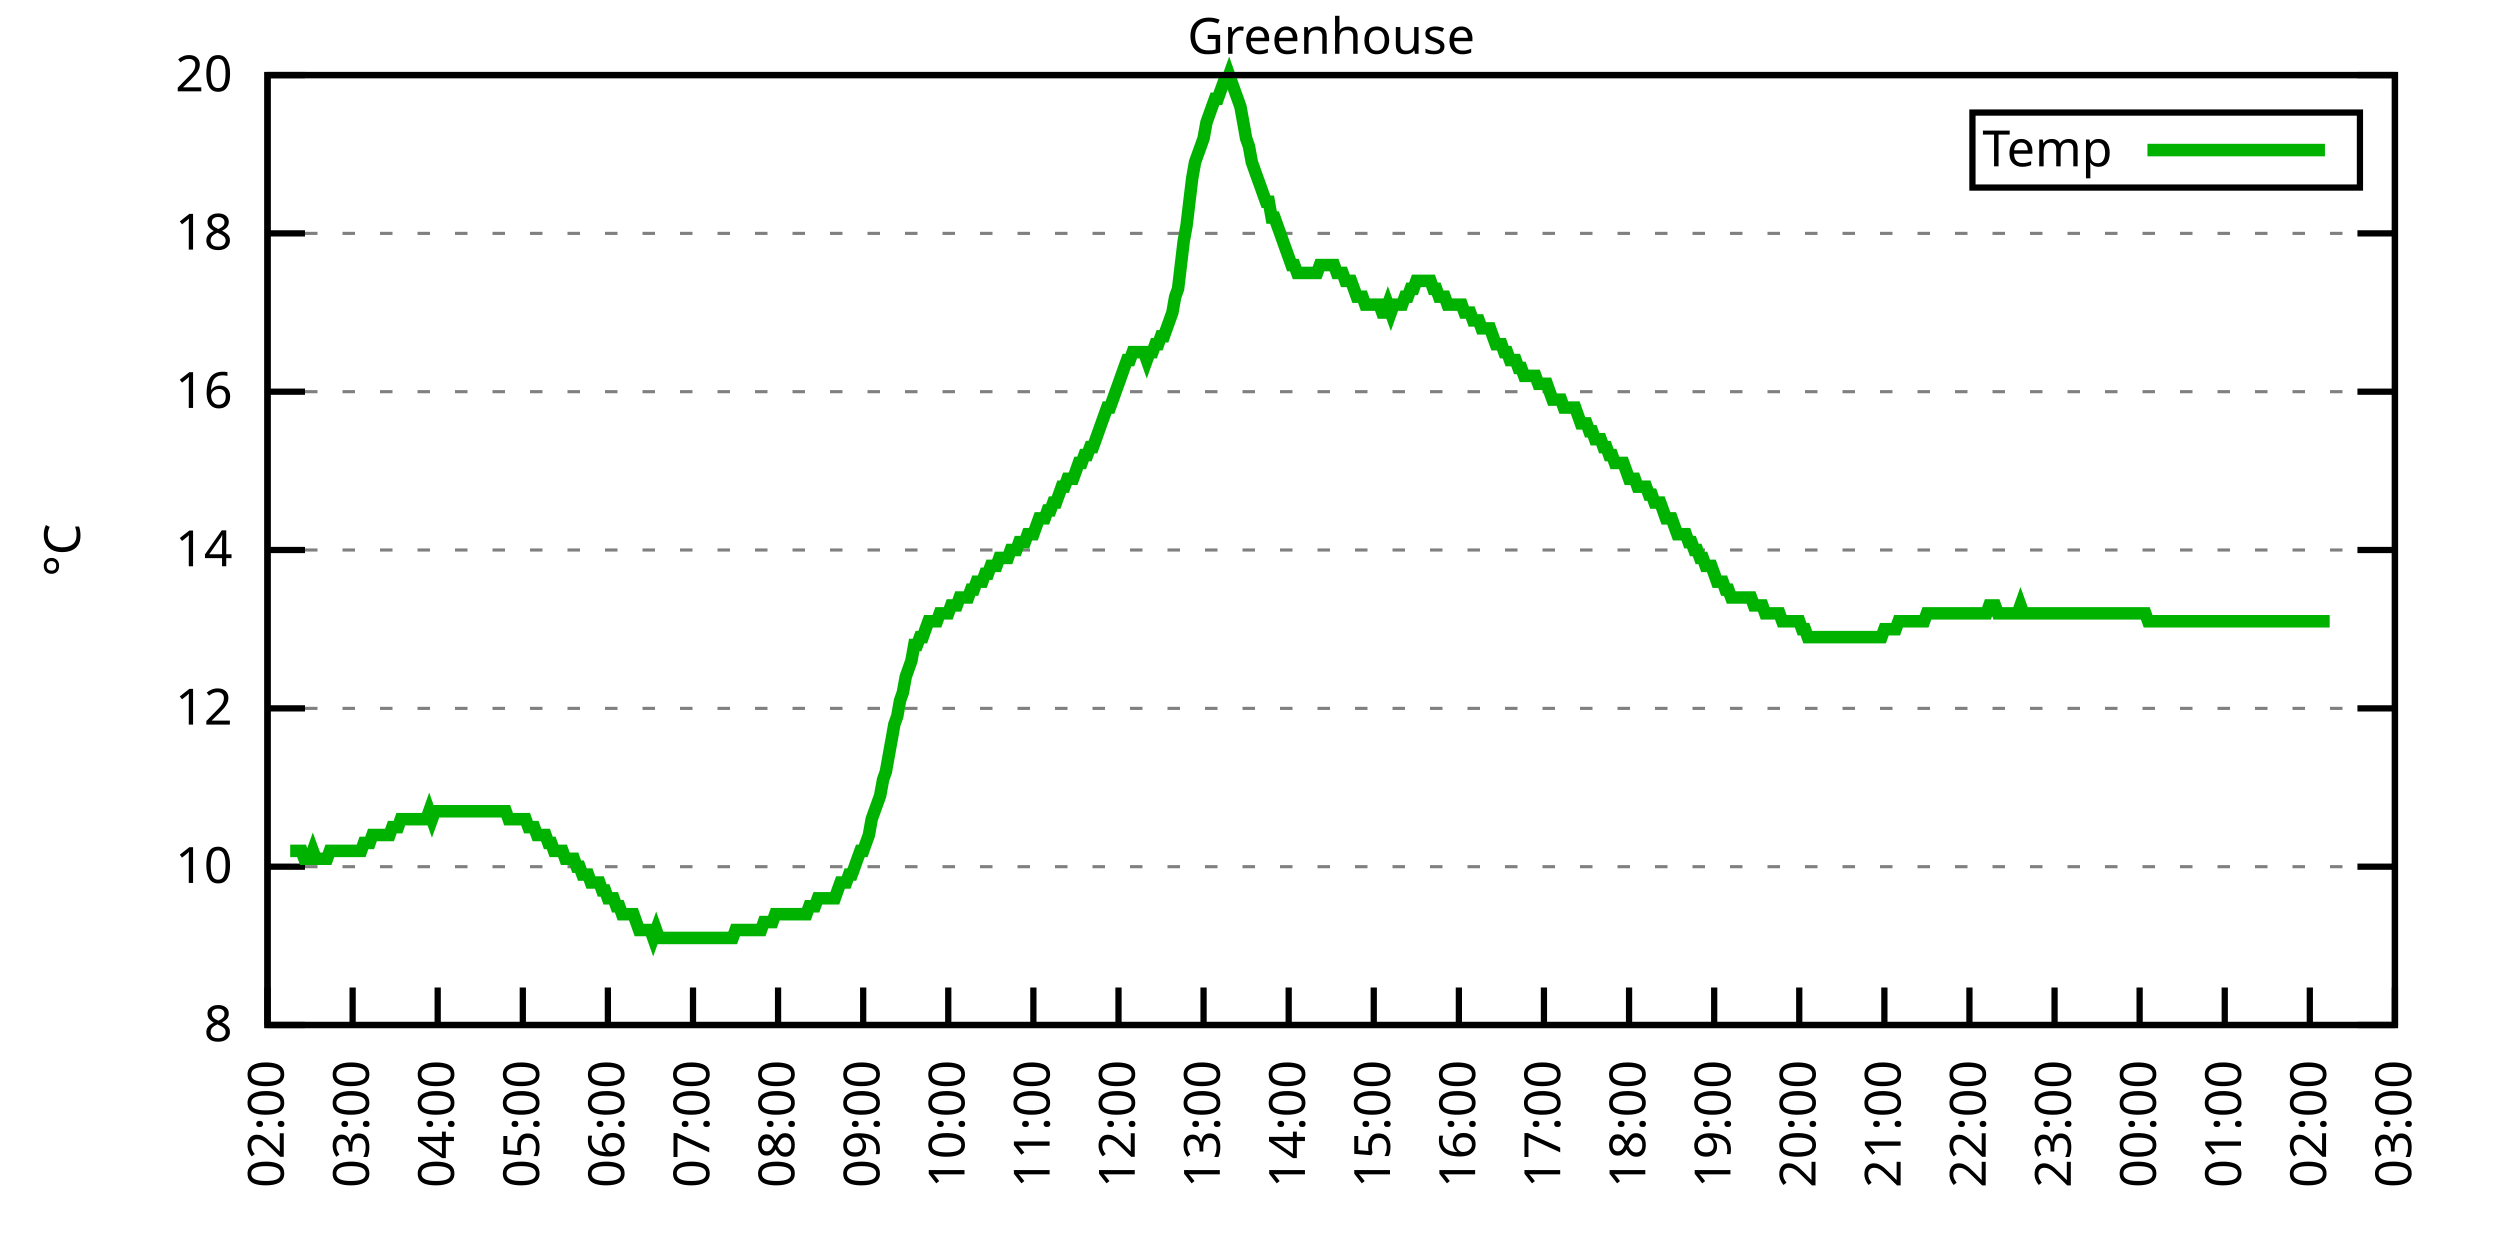
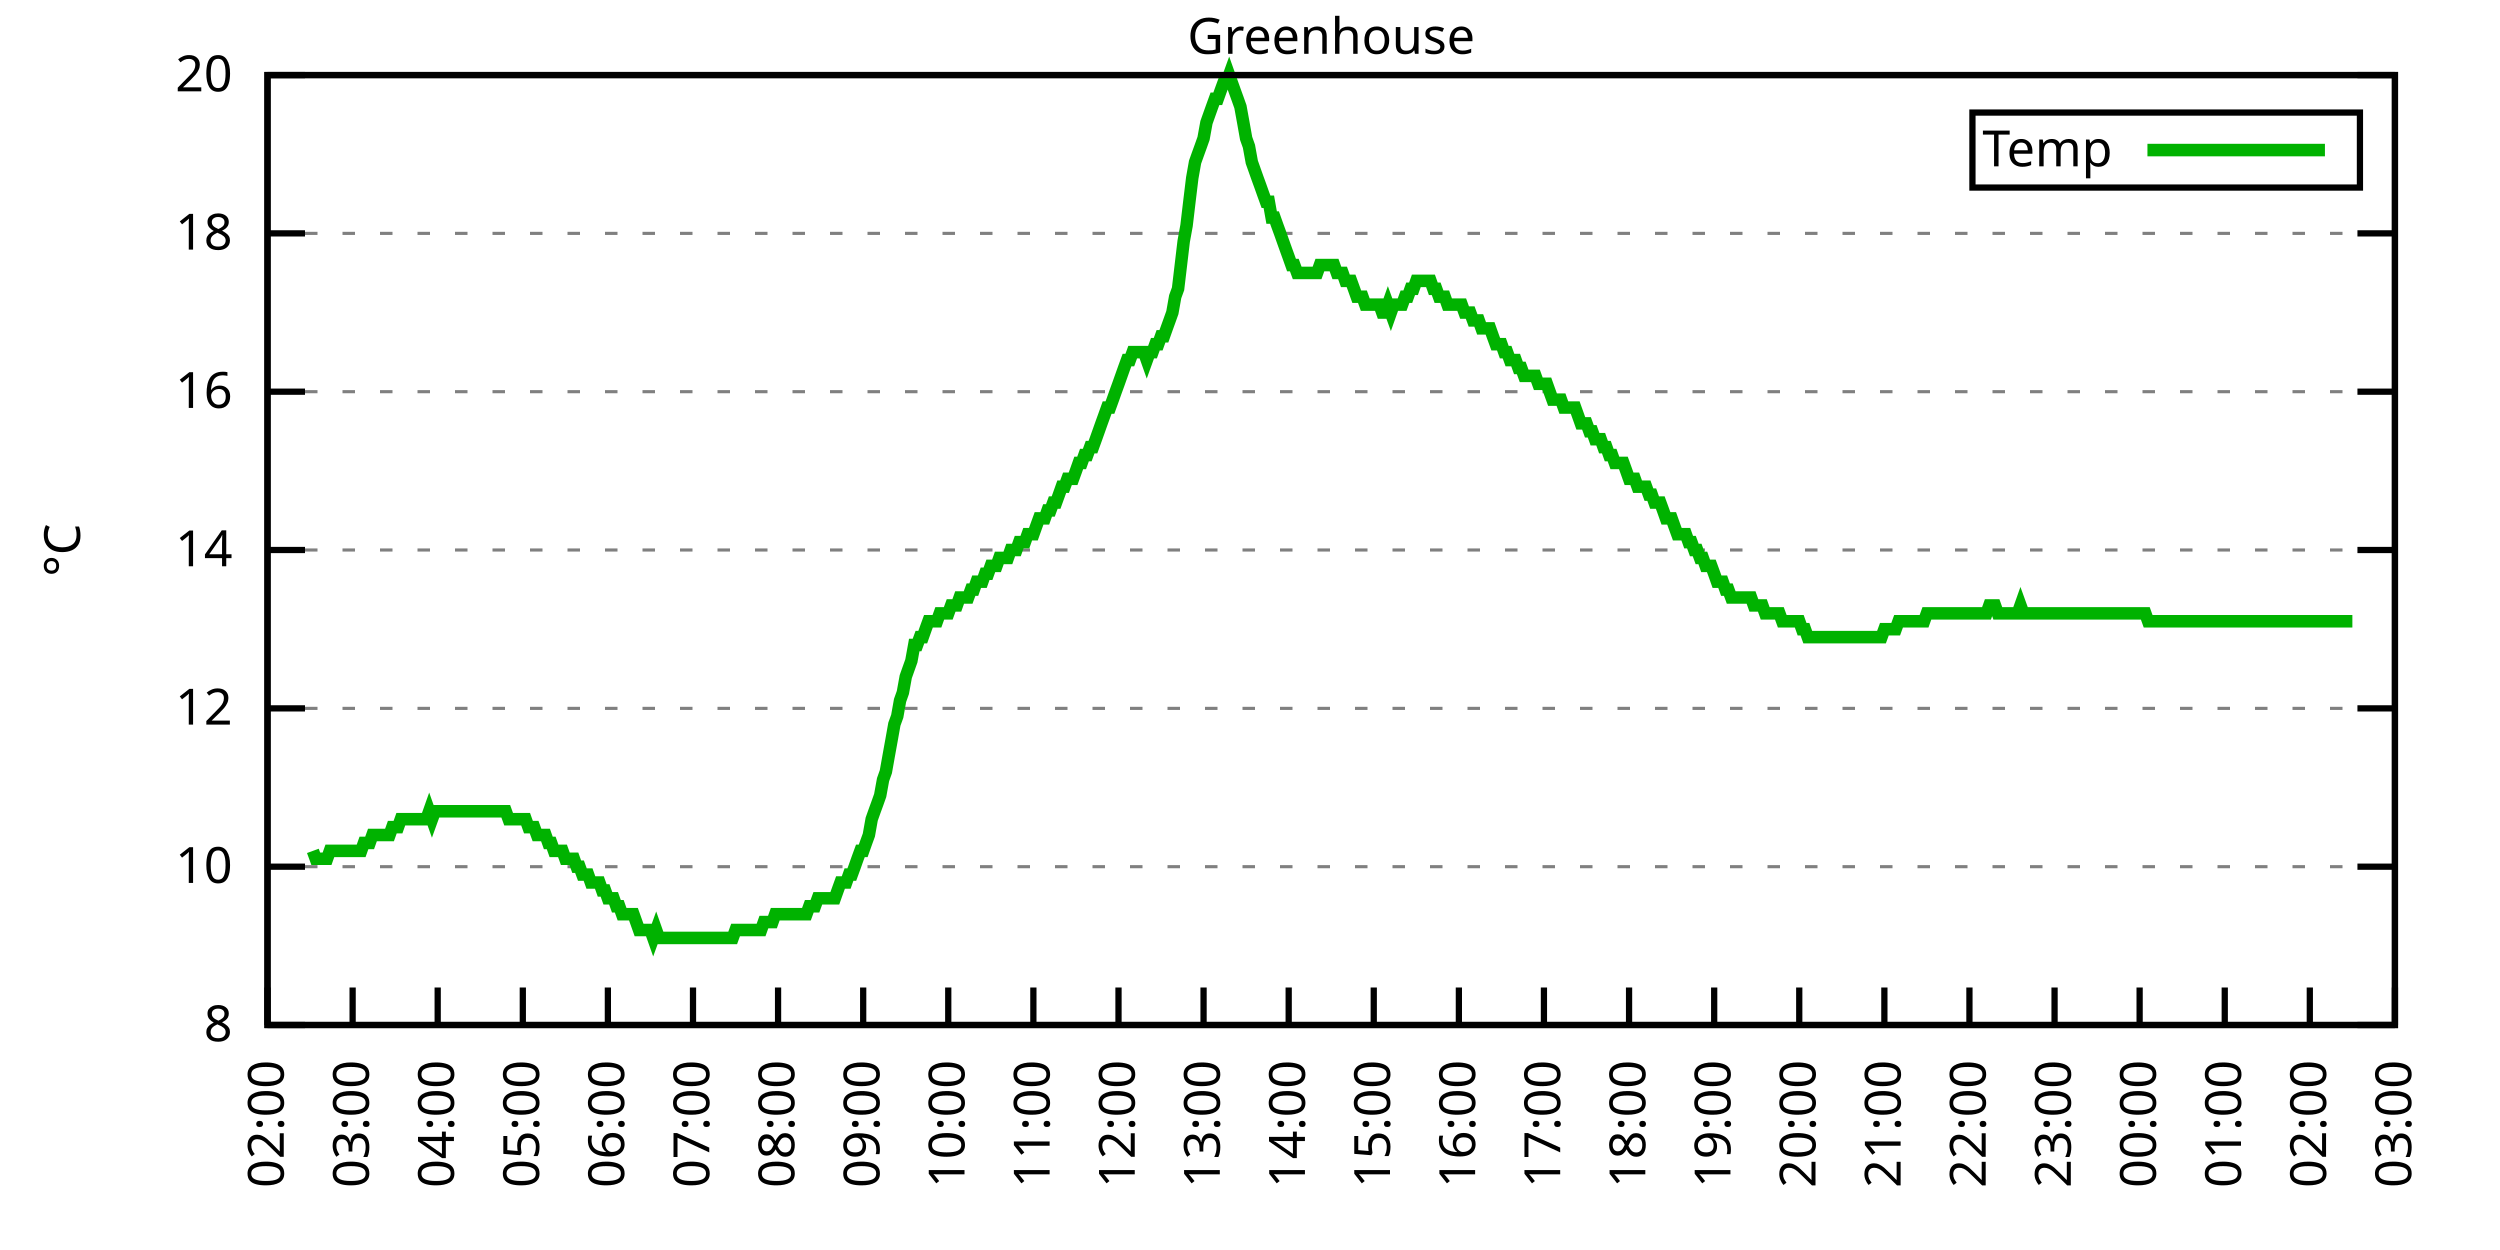
<svg xmlns="http://www.w3.org/2000/svg" xmlns:xlink="http://www.w3.org/1999/xlink" width="400" height="200" viewBox="0 0 400 200">
  <g id="gnuplot_canvas">
    <rect x="0" y="0" width="400" height="200" fill="none" />
    <defs>
      <circle id="gpDot" r="0.5" stroke-width="0.5" stroke="currentColor" />
      <path id="gpPt0" stroke-width="0.333" stroke="currentColor" d="M-1,0 h2 M0,-1 v2" />
      <path id="gpPt1" stroke-width="0.333" stroke="currentColor" d="M-1,-1 L1,1 M1,-1 L-1,1" />
      <path id="gpPt2" stroke-width="0.333" stroke="currentColor" d="M-1,0 L1,0 M0,-1 L0,1 M-1,-1 L1,1 M-1,1 L1,-1" />
      <rect id="gpPt3" stroke-width="0.333" stroke="currentColor" x="-1" y="-1" width="2" height="2" />
      <rect id="gpPt4" stroke-width="0.333" stroke="currentColor" fill="currentColor" x="-1" y="-1" width="2" height="2" />
      <circle id="gpPt5" stroke-width="0.333" stroke="currentColor" cx="0" cy="0" r="1" />
      <use xlink:href="#gpPt5" id="gpPt6" fill="currentColor" stroke="none" />
      <path id="gpPt7" stroke-width="0.333" stroke="currentColor" d="M0,-1.33 L-1.33,0.67 L1.33,0.67 z" />
      <use xlink:href="#gpPt7" id="gpPt8" fill="currentColor" stroke="none" />
      <use xlink:href="#gpPt7" id="gpPt9" stroke="currentColor" transform="rotate(180)" />
      <use xlink:href="#gpPt9" id="gpPt10" fill="currentColor" stroke="none" />
      <use xlink:href="#gpPt3" id="gpPt11" stroke="currentColor" transform="rotate(45)" />
      <use xlink:href="#gpPt11" id="gpPt12" fill="currentColor" stroke="none" />
      <path id="gpPt13" stroke-width="0.333" stroke="currentColor" d="M0,1.330 L1.265,0.411 L0.782,-1.067 L-0.782,-1.076 L-1.265,0.411 z" />
      <use xlink:href="#gpPt13" id="gpPt14" fill="currentColor" stroke="none" />
      <filter id="textbox" filterUnits="objectBoundingBox" x="0" y="0" height="1" width="1">
        <feFlood flood-color="white" flood-opacity="1" result="bgnd" />
        <feComposite in="SourceGraphic" in2="bgnd" operator="atop" />
      </filter>
      <filter id="greybox" filterUnits="objectBoundingBox" x="0" y="0" height="1" width="1">
        <feFlood flood-color="lightgrey" flood-opacity="1" result="grey" />
        <feComposite in="SourceGraphic" in2="grey" operator="atop" />
      </filter>
    </defs>
    <g fill="none" color="white" stroke="currentColor" stroke-width="1.00" stroke-linecap="butt" stroke-linejoin="miter">
</g>
    <g fill="none" color="black" stroke="currentColor" stroke-width="1.00" stroke-linecap="butt" stroke-linejoin="miter">
      <g stroke="none" shape-rendering="crispEdges">
        <polygon fill="rgb(255, 255, 255)" points="42.80,164.00 383.18,164.00 383.18,12.02 42.80,12.02 " />
      </g>
    </g>
    <g fill="none" color="black" stroke="currentColor" stroke-width="1.00" stroke-linecap="butt" stroke-linejoin="miter">
</g>
    <g fill="none" color="black" stroke="black" stroke-width="0.50" stroke-linecap="butt" stroke-linejoin="miter">
</g>
    <g fill="none" color="gray" stroke="currentColor" stroke-width="0.50" stroke-linecap="butt" stroke-linejoin="miter">
      <path stroke="gray" stroke-dasharray="2,4" class="gridline" d="M42.80,164.00 L383.19,164.00  " />
    </g>
    <g fill="none" color="gray" stroke="gray" stroke-width="1.00" stroke-linecap="butt" stroke-linejoin="miter">
</g>
    <g fill="none" color="black" stroke="currentColor" stroke-width="1.00" stroke-linecap="butt" stroke-linejoin="miter">
      <path stroke="black" d="M42.80,164.00 L48.80,164.00 M383.19,164.00 L377.19,164.00  " />
      <g transform="translate(37.20,166.60)" stroke="none" fill="black" font-family="Sans" font-size="8.00" text-anchor="end">
        <text>
          <tspan font-family="Sans"> 8</tspan>
        </text>
      </g>
    </g>
    <g fill="none" color="black" stroke="currentColor" stroke-width="1.00" stroke-linecap="butt" stroke-linejoin="miter">
</g>
    <g fill="none" color="black" stroke="black" stroke-width="0.50" stroke-linecap="butt" stroke-linejoin="miter">
</g>
    <g fill="none" color="gray" stroke="currentColor" stroke-width="0.50" stroke-linecap="butt" stroke-linejoin="miter">
      <path stroke="gray" stroke-dasharray="2,4" class="gridline" d="M42.80,138.67 L383.19,138.67  " />
    </g>
    <g fill="none" color="gray" stroke="gray" stroke-width="1.00" stroke-linecap="butt" stroke-linejoin="miter">
</g>
    <g fill="none" color="black" stroke="currentColor" stroke-width="1.00" stroke-linecap="butt" stroke-linejoin="miter">
      <path stroke="black" d="M42.80,138.67 L48.80,138.67 M383.19,138.67 L377.19,138.67  " />
      <g transform="translate(37.20,141.27)" stroke="none" fill="black" font-family="Sans" font-size="8.00" text-anchor="end">
        <text>
          <tspan font-family="Sans"> 10</tspan>
        </text>
      </g>
    </g>
    <g fill="none" color="black" stroke="currentColor" stroke-width="1.00" stroke-linecap="butt" stroke-linejoin="miter">
</g>
    <g fill="none" color="black" stroke="black" stroke-width="0.50" stroke-linecap="butt" stroke-linejoin="miter">
</g>
    <g fill="none" color="gray" stroke="currentColor" stroke-width="0.50" stroke-linecap="butt" stroke-linejoin="miter">
      <path stroke="gray" stroke-dasharray="2,4" class="gridline" d="M42.80,113.34 L383.19,113.34  " />
    </g>
    <g fill="none" color="gray" stroke="gray" stroke-width="1.00" stroke-linecap="butt" stroke-linejoin="miter">
</g>
    <g fill="none" color="black" stroke="currentColor" stroke-width="1.00" stroke-linecap="butt" stroke-linejoin="miter">
      <path stroke="black" d="M42.80,113.34 L48.80,113.34 M383.19,113.34 L377.19,113.34  " />
      <g transform="translate(37.20,115.94)" stroke="none" fill="black" font-family="Sans" font-size="8.00" text-anchor="end">
        <text>
          <tspan font-family="Sans"> 12</tspan>
        </text>
      </g>
    </g>
    <g fill="none" color="black" stroke="currentColor" stroke-width="1.00" stroke-linecap="butt" stroke-linejoin="miter">
</g>
    <g fill="none" color="black" stroke="black" stroke-width="0.50" stroke-linecap="butt" stroke-linejoin="miter">
</g>
    <g fill="none" color="gray" stroke="currentColor" stroke-width="0.50" stroke-linecap="butt" stroke-linejoin="miter">
      <path stroke="gray" stroke-dasharray="2,4" class="gridline" d="M42.80,88.00 L383.19,88.00  " />
    </g>
    <g fill="none" color="gray" stroke="gray" stroke-width="1.00" stroke-linecap="butt" stroke-linejoin="miter">
</g>
    <g fill="none" color="black" stroke="currentColor" stroke-width="1.00" stroke-linecap="butt" stroke-linejoin="miter">
      <path stroke="black" d="M42.80,88.00 L48.80,88.00 M383.19,88.00 L377.19,88.00  " />
      <g transform="translate(37.20,90.60)" stroke="none" fill="black" font-family="Sans" font-size="8.00" text-anchor="end">
        <text>
          <tspan font-family="Sans"> 14</tspan>
        </text>
      </g>
    </g>
    <g fill="none" color="black" stroke="currentColor" stroke-width="1.00" stroke-linecap="butt" stroke-linejoin="miter">
</g>
    <g fill="none" color="black" stroke="black" stroke-width="0.50" stroke-linecap="butt" stroke-linejoin="miter">
</g>
    <g fill="none" color="gray" stroke="currentColor" stroke-width="0.50" stroke-linecap="butt" stroke-linejoin="miter">
      <path stroke="gray" stroke-dasharray="2,4" class="gridline" d="M42.80,62.67 L383.19,62.67  " />
    </g>
    <g fill="none" color="gray" stroke="gray" stroke-width="1.00" stroke-linecap="butt" stroke-linejoin="miter">
</g>
    <g fill="none" color="black" stroke="currentColor" stroke-width="1.00" stroke-linecap="butt" stroke-linejoin="miter">
      <path stroke="black" d="M42.80,62.67 L48.80,62.67 M383.19,62.67 L377.19,62.67  " />
      <g transform="translate(37.20,65.27)" stroke="none" fill="black" font-family="Sans" font-size="8.00" text-anchor="end">
        <text>
          <tspan font-family="Sans"> 16</tspan>
        </text>
      </g>
    </g>
    <g fill="none" color="black" stroke="currentColor" stroke-width="1.00" stroke-linecap="butt" stroke-linejoin="miter">
</g>
    <g fill="none" color="black" stroke="black" stroke-width="0.50" stroke-linecap="butt" stroke-linejoin="miter">
</g>
    <g fill="none" color="gray" stroke="currentColor" stroke-width="0.50" stroke-linecap="butt" stroke-linejoin="miter">
      <path stroke="gray" stroke-dasharray="2,4" class="gridline" d="M42.80,37.34 L383.19,37.34  " />
    </g>
    <g fill="none" color="gray" stroke="gray" stroke-width="1.00" stroke-linecap="butt" stroke-linejoin="miter">
</g>
    <g fill="none" color="black" stroke="currentColor" stroke-width="1.00" stroke-linecap="butt" stroke-linejoin="miter">
      <path stroke="black" d="M42.80,37.34 L48.80,37.34 M383.19,37.34 L377.19,37.34  " />
      <g transform="translate(37.20,39.94)" stroke="none" fill="black" font-family="Sans" font-size="8.00" text-anchor="end">
        <text>
          <tspan font-family="Sans"> 18</tspan>
        </text>
      </g>
    </g>
    <g fill="none" color="black" stroke="currentColor" stroke-width="1.00" stroke-linecap="butt" stroke-linejoin="miter">
</g>
    <g fill="none" color="black" stroke="black" stroke-width="0.50" stroke-linecap="butt" stroke-linejoin="miter">
</g>
    <g fill="none" color="gray" stroke="currentColor" stroke-width="0.50" stroke-linecap="butt" stroke-linejoin="miter">
      <path stroke="gray" stroke-dasharray="2,4" class="gridline" d="M42.80,12.01 L383.19,12.01  " />
    </g>
    <g fill="none" color="gray" stroke="gray" stroke-width="1.00" stroke-linecap="butt" stroke-linejoin="miter">
</g>
    <g fill="none" color="black" stroke="currentColor" stroke-width="1.00" stroke-linecap="butt" stroke-linejoin="miter">
      <path stroke="black" d="M42.80,12.01 L48.80,12.01 M383.19,12.01 L377.19,12.01  " />
      <g transform="translate(37.20,14.61)" stroke="none" fill="black" font-family="Sans" font-size="8.00" text-anchor="end">
        <text>
          <tspan font-family="Sans"> 20</tspan>
        </text>
      </g>
    </g>
    <g fill="none" color="black" stroke="currentColor" stroke-width="1.00" stroke-linecap="butt" stroke-linejoin="miter">
      <path stroke="black" d="M42.80,164.00 L42.80,158.00  " />
      <g transform="translate(45.40,169.60) rotate(270.00)" stroke="none" fill="black" font-family="Sans" font-size="8.00" text-anchor="end">
        <text>
          <tspan font-family="Sans">02:00</tspan>
        </text>
      </g>
    </g>
    <g fill="none" color="black" stroke="currentColor" stroke-width="1.00" stroke-linecap="butt" stroke-linejoin="miter">
      <path stroke="black" d="M56.42,164.00 L56.42,158.00  " />
      <g transform="translate(59.02,169.60) rotate(270.00)" stroke="none" fill="black" font-family="Sans" font-size="8.00" text-anchor="end">
        <text>
          <tspan font-family="Sans">03:00</tspan>
        </text>
      </g>
    </g>
    <g fill="none" color="black" stroke="currentColor" stroke-width="1.00" stroke-linecap="butt" stroke-linejoin="miter">
      <path stroke="black" d="M70.03,164.00 L70.03,158.00  " />
      <g transform="translate(72.63,169.60) rotate(270.00)" stroke="none" fill="black" font-family="Sans" font-size="8.00" text-anchor="end">
        <text>
          <tspan font-family="Sans">04:00</tspan>
        </text>
      </g>
    </g>
    <g fill="none" color="black" stroke="currentColor" stroke-width="1.00" stroke-linecap="butt" stroke-linejoin="miter">
      <path stroke="black" d="M83.65,164.00 L83.65,158.00  " />
      <g transform="translate(86.25,169.60) rotate(270.00)" stroke="none" fill="black" font-family="Sans" font-size="8.00" text-anchor="end">
        <text>
          <tspan font-family="Sans">05:00</tspan>
        </text>
      </g>
    </g>
    <g fill="none" color="black" stroke="currentColor" stroke-width="1.00" stroke-linecap="butt" stroke-linejoin="miter">
      <path stroke="black" d="M97.26,164.00 L97.26,158.00  " />
      <g transform="translate(99.86,169.60) rotate(270.00)" stroke="none" fill="black" font-family="Sans" font-size="8.00" text-anchor="end">
        <text>
          <tspan font-family="Sans">06:00</tspan>
        </text>
      </g>
    </g>
    <g fill="none" color="black" stroke="currentColor" stroke-width="1.00" stroke-linecap="butt" stroke-linejoin="miter">
      <path stroke="black" d="M110.88,164.00 L110.88,158.00  " />
      <g transform="translate(113.48,169.60) rotate(270.00)" stroke="none" fill="black" font-family="Sans" font-size="8.00" text-anchor="end">
        <text>
          <tspan font-family="Sans">07:00</tspan>
        </text>
      </g>
    </g>
    <g fill="none" color="black" stroke="currentColor" stroke-width="1.00" stroke-linecap="butt" stroke-linejoin="miter">
      <path stroke="black" d="M124.49,164.00 L124.49,158.00  " />
      <g transform="translate(127.09,169.60) rotate(270.00)" stroke="none" fill="black" font-family="Sans" font-size="8.00" text-anchor="end">
        <text>
          <tspan font-family="Sans">08:00</tspan>
        </text>
      </g>
    </g>
    <g fill="none" color="black" stroke="currentColor" stroke-width="1.00" stroke-linecap="butt" stroke-linejoin="miter">
      <path stroke="black" d="M138.11,164.00 L138.11,158.00  " />
      <g transform="translate(140.71,169.60) rotate(270.00)" stroke="none" fill="black" font-family="Sans" font-size="8.00" text-anchor="end">
        <text>
          <tspan font-family="Sans">09:00</tspan>
        </text>
      </g>
    </g>
    <g fill="none" color="black" stroke="currentColor" stroke-width="1.00" stroke-linecap="butt" stroke-linejoin="miter">
      <path stroke="black" d="M151.72,164.00 L151.72,158.00  " />
      <g transform="translate(154.32,169.60) rotate(270.00)" stroke="none" fill="black" font-family="Sans" font-size="8.00" text-anchor="end">
        <text>
          <tspan font-family="Sans">10:00</tspan>
        </text>
      </g>
    </g>
    <g fill="none" color="black" stroke="currentColor" stroke-width="1.00" stroke-linecap="butt" stroke-linejoin="miter">
      <path stroke="black" d="M165.34,164.00 L165.34,158.00  " />
      <g transform="translate(167.94,169.60) rotate(270.00)" stroke="none" fill="black" font-family="Sans" font-size="8.00" text-anchor="end">
        <text>
          <tspan font-family="Sans">11:00</tspan>
        </text>
      </g>
    </g>
    <g fill="none" color="black" stroke="currentColor" stroke-width="1.00" stroke-linecap="butt" stroke-linejoin="miter">
      <path stroke="black" d="M178.96,164.00 L178.96,158.00  " />
      <g transform="translate(181.56,169.60) rotate(270.00)" stroke="none" fill="black" font-family="Sans" font-size="8.00" text-anchor="end">
        <text>
          <tspan font-family="Sans">12:00</tspan>
        </text>
      </g>
    </g>
    <g fill="none" color="black" stroke="currentColor" stroke-width="1.00" stroke-linecap="butt" stroke-linejoin="miter">
      <path stroke="black" d="M192.57,164.00 L192.57,158.00  " />
      <g transform="translate(195.17,169.60) rotate(270.00)" stroke="none" fill="black" font-family="Sans" font-size="8.00" text-anchor="end">
        <text>
          <tspan font-family="Sans">13:00</tspan>
        </text>
      </g>
    </g>
    <g fill="none" color="black" stroke="currentColor" stroke-width="1.00" stroke-linecap="butt" stroke-linejoin="miter">
      <path stroke="black" d="M206.19,164.00 L206.19,158.00  " />
      <g transform="translate(208.79,169.60) rotate(270.00)" stroke="none" fill="black" font-family="Sans" font-size="8.00" text-anchor="end">
        <text>
          <tspan font-family="Sans">14:00</tspan>
        </text>
      </g>
    </g>
    <g fill="none" color="black" stroke="currentColor" stroke-width="1.00" stroke-linecap="butt" stroke-linejoin="miter">
      <path stroke="black" d="M219.80,164.00 L219.80,158.00  " />
      <g transform="translate(222.40,169.60) rotate(270.00)" stroke="none" fill="black" font-family="Sans" font-size="8.00" text-anchor="end">
        <text>
          <tspan font-family="Sans">15:00</tspan>
        </text>
      </g>
    </g>
    <g fill="none" color="black" stroke="currentColor" stroke-width="1.00" stroke-linecap="butt" stroke-linejoin="miter">
      <path stroke="black" d="M233.42,164.00 L233.42,158.00  " />
      <g transform="translate(236.02,169.60) rotate(270.00)" stroke="none" fill="black" font-family="Sans" font-size="8.00" text-anchor="end">
        <text>
          <tspan font-family="Sans">16:00</tspan>
        </text>
      </g>
    </g>
    <g fill="none" color="black" stroke="currentColor" stroke-width="1.00" stroke-linecap="butt" stroke-linejoin="miter">
      <path stroke="black" d="M247.03,164.00 L247.03,158.00  " />
      <g transform="translate(249.63,169.60) rotate(270.00)" stroke="none" fill="black" font-family="Sans" font-size="8.00" text-anchor="end">
        <text>
          <tspan font-family="Sans">17:00</tspan>
        </text>
      </g>
    </g>
    <g fill="none" color="black" stroke="currentColor" stroke-width="1.00" stroke-linecap="butt" stroke-linejoin="miter">
      <path stroke="black" d="M260.65,164.00 L260.65,158.00  " />
      <g transform="translate(263.25,169.60) rotate(270.00)" stroke="none" fill="black" font-family="Sans" font-size="8.00" text-anchor="end">
        <text>
          <tspan font-family="Sans">18:00</tspan>
        </text>
      </g>
    </g>
    <g fill="none" color="black" stroke="currentColor" stroke-width="1.00" stroke-linecap="butt" stroke-linejoin="miter">
      <path stroke="black" d="M274.27,164.00 L274.27,158.00  " />
      <g transform="translate(276.87,169.60) rotate(270.00)" stroke="none" fill="black" font-family="Sans" font-size="8.00" text-anchor="end">
        <text>
          <tspan font-family="Sans">19:00</tspan>
        </text>
      </g>
    </g>
    <g fill="none" color="black" stroke="currentColor" stroke-width="1.00" stroke-linecap="butt" stroke-linejoin="miter">
      <path stroke="black" d="M287.88,164.00 L287.88,158.00  " />
      <g transform="translate(290.48,169.60) rotate(270.00)" stroke="none" fill="black" font-family="Sans" font-size="8.00" text-anchor="end">
        <text>
          <tspan font-family="Sans">20:00</tspan>
        </text>
      </g>
    </g>
    <g fill="none" color="black" stroke="currentColor" stroke-width="1.00" stroke-linecap="butt" stroke-linejoin="miter">
      <path stroke="black" d="M301.50,164.00 L301.50,158.00  " />
      <g transform="translate(304.10,169.60) rotate(270.00)" stroke="none" fill="black" font-family="Sans" font-size="8.00" text-anchor="end">
        <text>
          <tspan font-family="Sans">21:00</tspan>
        </text>
      </g>
    </g>
    <g fill="none" color="black" stroke="currentColor" stroke-width="1.00" stroke-linecap="butt" stroke-linejoin="miter">
      <path stroke="black" d="M315.11,164.00 L315.11,158.00  " />
      <g transform="translate(317.71,169.60) rotate(270.00)" stroke="none" fill="black" font-family="Sans" font-size="8.00" text-anchor="end">
        <text>
          <tspan font-family="Sans">22:00</tspan>
        </text>
      </g>
    </g>
    <g fill="none" color="black" stroke="currentColor" stroke-width="1.00" stroke-linecap="butt" stroke-linejoin="miter">
      <path stroke="black" d="M328.73,164.00 L328.73,158.00  " />
      <g transform="translate(331.33,169.60) rotate(270.00)" stroke="none" fill="black" font-family="Sans" font-size="8.00" text-anchor="end">
        <text>
          <tspan font-family="Sans">23:00</tspan>
        </text>
      </g>
    </g>
    <g fill="none" color="black" stroke="currentColor" stroke-width="1.00" stroke-linecap="butt" stroke-linejoin="miter">
      <path stroke="black" d="M342.34,164.00 L342.34,158.00  " />
      <g transform="translate(344.94,169.60) rotate(270.00)" stroke="none" fill="black" font-family="Sans" font-size="8.00" text-anchor="end">
        <text>
          <tspan font-family="Sans">00:00</tspan>
        </text>
      </g>
    </g>
    <g fill="none" color="black" stroke="currentColor" stroke-width="1.00" stroke-linecap="butt" stroke-linejoin="miter">
      <path stroke="black" d="M355.96,164.00 L355.96,158.00  " />
      <g transform="translate(358.56,169.60) rotate(270.00)" stroke="none" fill="black" font-family="Sans" font-size="8.00" text-anchor="end">
        <text>
          <tspan font-family="Sans">01:00</tspan>
        </text>
      </g>
    </g>
    <g fill="none" color="black" stroke="currentColor" stroke-width="1.00" stroke-linecap="butt" stroke-linejoin="miter">
      <path stroke="black" d="M369.57,164.00 L369.57,158.00  " />
      <g transform="translate(372.17,169.60) rotate(270.00)" stroke="none" fill="black" font-family="Sans" font-size="8.00" text-anchor="end">
        <text>
          <tspan font-family="Sans">02:00</tspan>
        </text>
      </g>
    </g>
    <g fill="none" color="black" stroke="currentColor" stroke-width="1.00" stroke-linecap="butt" stroke-linejoin="miter">
      <path stroke="black" d="M383.19,164.00 L383.19,158.00  " />
      <g transform="translate(385.79,169.60) rotate(270.00)" stroke="none" fill="black" font-family="Sans" font-size="8.00" text-anchor="end">
        <text>
          <tspan font-family="Sans">03:00</tspan>
        </text>
      </g>
    </g>
    <g fill="none" color="black" stroke="currentColor" stroke-width="1.00" stroke-linecap="butt" stroke-linejoin="miter">
</g>
    <g fill="none" color="black" stroke="currentColor" stroke-width="1.00" stroke-linecap="butt" stroke-linejoin="miter">
      <path stroke="black" d="M42.80,12.01 L42.80,164.00 L383.19,164.00 L383.19,12.01 L42.80,12.01 Z  " />
    </g>
    <g fill="none" color="black" stroke="currentColor" stroke-width="1.00" stroke-linecap="butt" stroke-linejoin="miter">
</g>
    <g fill="none" color="black" stroke="currentColor" stroke-width="1.00" stroke-linecap="butt" stroke-linejoin="miter">
      <path stroke="black" d="M315.59,30.01 L315.59,18.01 L377.59,18.01 L377.59,30.01 L315.59,30.01 Z  " />
    </g>
    <g id="Greenhouse_plot_1">
      <g fill="none" color="white" stroke="black" stroke-width="2.00" stroke-linecap="butt" stroke-linejoin="miter">
</g>
      <g fill="none" color="black" stroke="currentColor" stroke-width="2.00" stroke-linecap="butt" stroke-linejoin="miter">
        <g transform="translate(337.99,26.61)" stroke="none" fill="black" font-family="Sans" font-size="8.00" text-anchor="end">
          <text>
            <tspan font-family="Sans">Temp</tspan>
          </text>
        </g>
      </g>
      <g fill="none" color="black" stroke="currentColor" stroke-width="2.00" stroke-linecap="butt" stroke-linejoin="miter">
-         <path stroke="rgb(  0, 178,   0)" d="M343.59,24.01 L371.99,24.01 M46.43,136.14 L46.88,136.14 L47.34,136.14 L47.79,136.14 L48.25,136.14 L48.70,137.40   L49.15,137.40 L49.61,137.40 L50.06,136.14 L50.52,137.40 L50.97,137.40 L51.42,137.40 L51.88,137.40 L52.33,137.40   L52.78,136.14 L53.24,136.14 L53.69,136.14 L54.15,136.14 L54.60,136.14 L55.05,136.14 L55.51,136.14 L55.96,136.14   L56.42,136.14 L56.87,136.14 L57.32,136.14 L57.78,136.14 L58.23,134.87 L58.68,134.87 L59.14,134.87 L59.59,133.60   L60.05,133.60 L60.50,133.60 L60.95,133.60 L61.41,133.60 L61.86,133.60 L62.32,133.60 L62.77,132.34 L63.22,132.34   L63.68,132.34 L64.13,131.07 L64.58,131.07 L65.04,131.07 L65.49,131.07 L65.95,131.07 L66.40,131.07 L66.85,131.07   L67.31,131.07 L67.76,131.07 L68.22,131.07 L68.67,129.80 L69.12,131.07 L69.58,129.80 L70.03,129.80 L70.49,129.80   L70.94,129.80 L71.39,129.80 L71.85,129.80 L72.30,129.80 L72.75,129.80 L73.21,129.80 L73.66,129.80 L74.12,129.80   L74.57,129.80 L75.02,129.80 L75.48,129.80 L75.93,129.80 L76.39,129.80 L76.84,129.80 L77.29,129.80 L77.75,129.80   L78.20,129.80 L78.65,129.80 L79.11,129.80 L79.56,129.80 L80.02,129.80 L80.47,129.80 L80.92,129.80 L81.38,131.07   L81.83,131.07 L82.29,131.07 L82.74,131.07 L83.19,131.07 L83.65,131.07 L84.10,131.07 L84.55,132.34 L85.01,132.34   L85.46,132.34 L85.92,133.60 L86.37,133.60 L86.82,133.60 L87.28,133.60 L87.73,134.87 L88.19,134.87 L88.64,136.14   L89.09,136.14 L89.55,136.14 L90.00,136.14 L90.45,137.40 L90.91,137.40 L91.36,137.40 L91.82,137.40 L92.27,138.67   L92.72,138.67 L93.18,139.93 L93.63,139.93 L94.09,139.93 L94.54,141.20 L94.99,141.20 L95.45,141.20 L95.90,141.20   L96.35,142.47 L96.81,142.47 L97.26,143.73 L97.72,143.73 L98.17,143.73 L98.62,145.00 L99.08,145.00 L99.53,146.27   L99.99,146.27 L100.44,146.27 L100.89,146.27 L101.35,146.27 L101.80,147.53 L102.25,148.80 L102.71,148.80 L103.16,148.80   L103.62,148.80 L104.07,148.80 L104.52,150.07 L104.98,148.80 L105.43,150.07 L105.89,150.07 L106.34,150.07 L106.79,150.07   L107.25,150.07 L107.70,150.07 L108.15,150.07 L108.61,150.07 L109.06,150.07 L109.52,150.07 L109.97,150.07 L110.42,150.07   L110.88,150.07 L111.33,150.07 L111.79,150.07 L112.24,150.07 L112.69,150.07 L113.15,150.07 L113.60,150.07 L114.05,150.07   L114.51,150.07 L114.96,150.07 L115.42,150.07 L115.87,150.07 L116.32,150.07 L116.78,150.07 L117.23,150.07 L117.69,148.80   L118.14,148.80 L118.59,148.80 L119.05,148.80 L119.50,148.80 L119.96,148.80 L120.41,148.80 L120.86,148.80 L121.32,148.80   L121.77,148.80 L122.22,147.53 L122.68,147.53 L123.13,147.53 L123.59,147.53 L124.04,146.27 L124.49,146.27 L124.95,146.27   L125.40,146.27 L125.86,146.27 L126.31,146.27 L126.76,146.27 L127.22,146.27 L127.67,146.27 L128.12,146.27 L128.58,146.27   L129.03,146.27 L129.49,145.00 L129.94,145.00 L130.39,145.00 L130.85,143.73 L131.30,143.73 L131.76,143.73 L132.21,143.73   L132.66,143.73 L133.12,143.73 L133.57,143.73 L134.02,142.47 L134.48,141.20 L134.93,141.20 L135.39,141.20 L135.84,139.93   L136.29,139.93 L136.75,138.67 L137.20,137.40 L137.66,136.14 L138.11,136.14 L138.56,134.87 L139.02,133.60 L139.47,131.07   L139.92,129.80 L140.38,128.54 L140.83,127.27 L141.29,124.74 L141.74,123.47 L142.19,120.94 L142.65,118.40 L143.10,115.87   L143.56,114.60 L144.01,112.07 L144.46,110.80 L144.92,108.27 L145.37,107.00 L145.82,105.74 L146.28,103.20 L146.73,103.20   L147.19,101.94 L147.64,101.94 L148.09,100.67 L148.55,99.40 L149.00,99.40 L149.46,99.40 L149.91,99.40 L150.36,98.14   L150.82,98.14 L151.27,98.14 L151.72,98.14 L152.18,96.87 L152.63,96.87 L153.09,96.87 L153.54,95.60 L153.99,95.60   L154.45,95.60 L154.90,95.60 L155.36,94.34 L155.81,94.34 L156.26,93.07 L156.72,93.07 L157.17,93.07 L157.62,91.80   L158.08,91.80 L158.53,90.54 L158.99,90.54 L159.44,90.54 L159.89,89.27 L160.35,89.27 L160.80,89.27 L161.26,89.27   L161.71,88.00 L162.16,88.00 L162.62,88.00 L163.07,86.74 L163.52,86.74 L163.98,86.74 L164.43,85.47 L164.89,85.47   L165.34,85.47 L165.79,84.21 L166.25,82.94 L166.70,82.94 L167.16,82.94 L167.61,81.67 L168.06,81.67 L168.52,80.41   L168.97,80.41 L169.43,79.14 L169.88,77.87 L170.33,77.87 L170.79,76.61 L171.24,76.61 L171.69,76.61 L172.15,75.34   L172.60,74.07 L173.06,74.07 L173.51,72.81 L173.96,72.81 L174.42,71.54 L174.87,71.54 L175.33,70.27 L175.78,69.01   L176.23,67.74 L176.69,66.47 L177.14,65.21 L177.59,65.21 L178.05,63.94 L178.50,62.67 L178.96,61.41 L179.41,60.14   L179.86,58.87 L180.32,57.61 L180.77,57.61 L181.23,56.34 L181.68,56.34 L182.13,56.34 L182.59,56.34 L183.04,56.34   L183.49,57.61 L183.95,56.34 L184.40,56.34 L184.86,55.07 L185.31,55.07 L185.76,53.81 L186.22,53.81 L186.67,52.54   L187.13,51.27 L187.58,50.01 L188.03,47.47 L188.49,46.21 L188.94,42.41 L189.39,38.61 L189.85,36.08 L190.30,32.28   L190.76,28.48 L191.21,25.94 L191.66,24.68 L192.12,23.41 L192.57,22.14 L193.03,19.61 L193.48,18.34 L193.93,17.08   L194.39,15.81 L194.84,15.81 L195.29,14.54 L195.75,13.28 L196.20,13.28 L196.66,12.01 L197.11,13.28 L197.56,14.54   L198.02,15.81 L198.47,17.08 L198.93,19.61 L199.38,22.14 L199.83,23.41 L200.29,25.94 L200.74,27.21 L201.19,28.48   L201.65,29.74 L202.10,31.01 L202.56,32.28 L203.01,32.28 L203.46,34.81 L203.92,34.81 L204.37,36.08 L204.83,37.34   L205.28,38.61 L205.73,39.87 L206.19,41.14 L206.64,42.41 L207.09,42.41 L207.55,43.67 L208.00,43.67 L208.46,43.67   L208.91,43.67 L209.36,43.67 L209.82,43.67 L210.27,43.67 L210.73,43.67 L211.18,42.41 L211.63,42.41 L212.09,42.41   L212.54,42.41 L213.00,42.41 L213.45,42.41 L213.90,43.67 L214.36,43.67 L214.81,43.67 L215.26,44.94 L215.72,44.94   L216.17,44.94 L216.63,46.21 L217.08,47.47 L217.53,47.47 L217.99,47.47 L218.44,48.74 L218.90,48.74 L219.35,48.74   L219.80,48.74 L220.26,48.74 L220.71,48.74 L221.16,50.01 L221.62,50.01 L222.07,48.74 L222.53,50.01 L222.98,48.74   L223.43,48.74 L223.89,48.74 L224.34,48.74 L224.80,47.47 L225.25,47.47 L225.70,46.21 L226.16,46.21 L226.61,44.94   L227.06,44.94 L227.52,44.94 L227.97,44.94 L228.43,44.94 L228.88,44.94 L229.33,46.21 L229.79,46.21 L230.24,47.47   L230.70,47.47 L231.15,47.47 L231.60,48.74 L232.06,48.74 L232.51,48.74 L232.96,48.74 L233.42,48.74 L233.87,48.74   L234.33,50.01 L234.78,50.01 L235.23,50.01 L235.69,51.27 L236.14,51.27 L236.60,51.27 L237.05,52.54 L237.50,52.54   L237.96,52.54 L238.41,52.54 L238.86,53.81 L239.32,55.07 L239.77,55.07 L240.23,55.07 L240.68,56.34 L241.13,56.34   L241.59,57.61 L242.04,57.61 L242.50,57.61 L242.95,58.87 L243.40,58.87 L243.86,60.14 L244.31,60.14 L244.76,60.14   L245.22,60.14 L245.67,60.14 L246.13,61.41 L246.58,61.41 L247.03,61.41 L247.49,61.41 L247.94,62.67 L248.40,63.94   L248.85,63.94 L249.30,63.94 L249.76,63.94 L250.21,65.21 L250.66,65.21 L251.12,65.21 L251.57,65.21 L252.03,65.21   L252.48,66.47 L252.93,67.74 L253.39,67.74 L253.84,67.74 L254.30,69.01 L254.75,69.01 L255.20,70.27 L255.66,70.27   L256.11,70.27 L256.56,71.54 L257.02,71.54 L257.47,72.81 L257.93,72.81 L258.38,74.07 L258.83,74.07 L259.29,74.07   L259.74,74.07 L260.20,75.34 L260.65,76.61 L261.10,76.61 L261.56,76.61 L262.01,77.87 L262.47,77.87 L262.92,77.87   L263.37,77.87 L263.83,79.14 L264.28,79.14 L264.73,80.41 L265.19,80.41 L265.64,80.41 L266.10,81.67 L266.55,82.94   L267.00,82.94 L267.46,82.94 L267.91,84.21 L268.37,85.47 L268.82,85.47 L269.27,85.47 L269.73,85.47 L270.18,86.74   L270.63,86.74 L271.09,88.00 L271.54,88.00 L272.00,89.27 L272.45,89.27 L272.90,90.54 L273.36,90.54 L273.81,90.54   L274.27,91.80 L274.72,93.07 L275.17,93.07 L275.63,93.07 L276.08,94.34 L276.53,94.34 L276.99,95.60 L277.44,95.60   L277.90,95.60 L278.35,95.60 L278.80,95.60 L279.26,95.60 L279.71,95.60 L280.17,95.60 L280.62,96.87 L281.07,96.87   L281.53,96.87 L281.98,96.87 L282.43,98.14 L282.89,98.14 L283.34,98.14 L283.80,98.14 L284.25,98.14 L284.70,98.14   L285.16,99.40 L285.61,99.40 L286.07,99.40 L286.52,99.40 L286.97,99.40 L287.43,99.40 L287.88,99.40 L288.33,100.67   L288.79,100.67 L289.24,101.94 L289.70,101.94 L290.15,101.94 L290.60,101.94 L291.06,101.94 L291.51,101.94 L291.97,101.94   L292.42,101.94 L292.87,101.94 L293.33,101.94 L293.78,101.94 L294.23,101.94 L294.69,101.94 L295.14,101.94 L295.60,101.94   L296.05,101.94 L296.50,101.94 L296.96,101.94 L297.41,101.94 L297.87,101.94 L298.32,101.94 L298.77,101.94 L299.23,101.94   L299.68,101.94 L300.13,101.94 L300.59,101.94 L301.04,101.94 L301.50,100.67 L301.95,100.67 L302.40,100.67 L302.86,100.67   L303.31,100.67 L303.77,99.40 L304.22,99.40 L304.67,99.40 L305.13,99.40 L305.58,99.40 L306.03,99.40 L306.49,99.40   L306.94,99.40 L307.40,99.40 L307.85,99.40 L308.30,98.14 L308.76,98.14 L309.21,98.14 L309.67,98.14 L310.12,98.14   L310.57,98.14 L311.03,98.14 L311.48,98.14 L311.94,98.14 L312.39,98.14 L312.84,98.14 L313.30,98.14 L313.75,98.14   L314.20,98.14 L314.66,98.14 L315.11,98.14 L315.57,98.14 L316.02,98.14 L316.47,98.14 L316.93,98.14 L317.38,98.14   L317.84,98.14 L318.29,96.87 L318.74,96.87 L319.20,96.87 L319.65,98.14 L320.10,98.14 L320.56,98.14 L321.01,98.14   L321.47,98.14 L321.92,98.14 L322.37,98.14 L322.83,98.14 L323.28,96.87 L323.74,98.14 L324.19,98.14 L324.64,98.14   L325.10,98.14 L325.55,98.14 L326.00,98.14 L326.46,98.14 L326.91,98.14 L327.37,98.14 L327.82,98.14 L328.27,98.14   L328.73,98.14 L329.18,98.14 L329.64,98.14 L330.09,98.14 L330.54,98.14 L331.00,98.14 L331.45,98.14 L331.90,98.14   L332.36,98.14 L332.81,98.14 L333.27,98.14 L333.72,98.14 L334.17,98.14 L334.63,98.14 L335.08,98.14 L335.54,98.14   L335.99,98.14 L336.44,98.14 L336.90,98.14 L337.35,98.14 L337.80,98.14 L338.26,98.14 L338.71,98.14 L339.17,98.14   L339.62,98.14 L340.07,98.14 L340.53,98.14 L340.98,98.14 L341.44,98.14 L341.89,98.14 L342.34,98.14 L342.80,98.14   L343.25,98.14 L343.70,99.40 L344.16,99.40 L344.61,99.40 L345.07,99.40 L345.52,99.40 L345.97,99.40 L346.43,99.40   L346.88,99.40 L347.34,99.40 L347.79,99.40 L348.24,99.40 L348.70,99.40 L349.15,99.40 L349.60,99.40 L350.06,99.40   L350.51,99.40 L350.97,99.40 L351.42,99.40 L351.87,99.40 L352.33,99.40 L352.78,99.40 L353.24,99.40 L353.69,99.40   L354.14,99.40 L354.60,99.40 L355.05,99.40 L355.50,99.40 L355.96,99.40 L356.41,99.40 L356.87,99.40 L357.32,99.40   L357.77,99.40 L358.23,99.40 L358.68,99.40 L359.14,99.40 L359.59,99.40 L360.04,99.40 L360.50,99.40 L360.95,99.40   L361.41,99.40 L361.86,99.40 L362.31,99.40 L362.77,99.40 L363.22,99.40 L363.67,99.40 L364.13,99.40 L364.58,99.40   L365.04,99.40 L365.49,99.40 L365.94,99.40 L366.40,99.40 L366.85,99.40 L367.31,99.40 L367.76,99.40 L368.21,99.40   L368.67,99.40 L369.12,99.40 L369.57,99.40 L370.03,99.40 L370.48,99.40 L370.94,99.40 L371.39,99.40 L371.84,99.40   L372.30,99.40 L372.75,99.40  " />
+         <path stroke="rgb(  0, 178,   0)" d="M343.59,24.01 L371.99,24.01 M50.06,136.14 L50.52,137.40 L50.97,137.40 L51.42,137.40 L51.88,137.40 L52.33,137.40   L52.78,136.14 L53.24,136.14 L53.69,136.14 L54.15,136.14 L54.60,136.14 L55.05,136.14 L55.51,136.14 L55.96,136.14   L56.42,136.14 L56.87,136.14 L57.32,136.14 L57.78,136.14 L58.23,134.87 L58.68,134.87 L59.14,134.87 L59.59,133.60   L60.05,133.60 L60.50,133.60 L60.95,133.60 L61.41,133.60 L61.86,133.60 L62.32,133.60 L62.77,132.34 L63.22,132.34   L63.68,132.34 L64.13,131.07 L64.58,131.07 L65.04,131.07 L65.49,131.07 L65.95,131.07 L66.40,131.07 L66.85,131.07   L67.31,131.07 L67.76,131.07 L68.22,131.07 L68.67,129.80 L69.12,131.07 L69.58,129.80 L70.03,129.80 L70.49,129.80   L70.94,129.80 L71.39,129.80 L71.85,129.80 L72.30,129.80 L72.75,129.80 L73.21,129.80 L73.66,129.80 L74.12,129.80   L74.57,129.80 L75.02,129.80 L75.48,129.80 L75.93,129.80 L76.39,129.80 L76.84,129.80 L77.29,129.80 L77.75,129.80   L78.20,129.80 L78.65,129.80 L79.11,129.80 L79.56,129.80 L80.02,129.80 L80.47,129.80 L80.92,129.80 L81.38,131.07   L81.83,131.07 L82.29,131.07 L82.74,131.07 L83.19,131.07 L83.65,131.07 L84.10,131.07 L84.55,132.34 L85.01,132.34   L85.46,132.34 L85.92,133.60 L86.37,133.60 L86.82,133.60 L87.28,133.60 L87.73,134.87 L88.19,134.87 L88.64,136.14   L89.09,136.14 L89.55,136.14 L90.00,136.14 L90.45,137.40 L90.91,137.40 L91.36,137.40 L91.82,137.40 L92.27,138.67   L92.72,138.67 L93.18,139.93 L93.63,139.93 L94.09,139.93 L94.54,141.20 L94.99,141.20 L95.45,141.20 L95.90,141.20   L96.35,142.47 L96.81,142.47 L97.26,143.73 L97.72,143.73 L98.17,143.73 L98.62,145.00 L99.08,145.00 L99.53,146.27   L99.99,146.27 L100.44,146.27 L100.89,146.27 L101.35,146.27 L101.80,147.53 L102.25,148.80 L102.71,148.80 L103.16,148.80   L103.62,148.80 L104.07,148.80 L104.52,150.07 L104.98,148.80 L105.43,150.07 L105.89,150.07 L106.34,150.07 L106.79,150.07   L107.25,150.07 L107.70,150.07 L108.15,150.07 L108.61,150.07 L109.06,150.07 L109.52,150.07 L109.97,150.07 L110.42,150.07   L110.88,150.07 L111.33,150.07 L111.79,150.07 L112.24,150.07 L112.69,150.07 L113.15,150.07 L113.60,150.07 L114.05,150.07   L114.51,150.07 L114.96,150.07 L115.42,150.07 L115.87,150.07 L116.32,150.07 L116.78,150.07 L117.23,150.07 L117.69,148.80   L118.14,148.80 L118.59,148.80 L119.05,148.80 L119.50,148.80 L119.96,148.80 L120.41,148.80 L120.86,148.80 L121.32,148.80   L121.77,148.80 L122.22,147.53 L122.68,147.53 L123.13,147.53 L123.59,147.53 L124.04,146.27 L124.49,146.27 L124.95,146.27   L125.40,146.27 L125.86,146.27 L126.31,146.27 L126.76,146.27 L127.22,146.27 L127.67,146.27 L128.12,146.27 L128.58,146.27   L129.03,146.27 L129.49,145.00 L129.94,145.00 L130.39,145.00 L130.85,143.73 L131.30,143.73 L131.76,143.73 L132.21,143.73   L132.66,143.73 L133.12,143.73 L133.57,143.73 L134.02,142.47 L134.48,141.20 L134.93,141.20 L135.39,141.20 L135.84,139.93   L136.29,139.93 L136.75,138.67 L137.20,137.40 L137.66,136.14 L138.11,136.14 L138.56,134.87 L139.02,133.60 L139.47,131.07   L139.92,129.80 L140.38,128.54 L140.83,127.27 L141.29,124.74 L141.74,123.47 L142.19,120.94 L142.65,118.40 L143.10,115.87   L143.56,114.60 L144.01,112.07 L144.46,110.80 L144.92,108.27 L145.37,107.00 L145.82,105.74 L146.28,103.20 L146.73,103.20   L147.19,101.94 L147.64,101.94 L148.09,100.67 L148.55,99.40 L149.00,99.40 L149.46,99.40 L149.91,99.40 L150.36,98.14   L150.82,98.14 L151.27,98.14 L151.72,98.14 L152.18,96.87 L152.63,96.87 L153.09,96.87 L153.54,95.60 L153.99,95.60   L154.45,95.60 L154.90,95.60 L155.36,94.34 L155.81,94.34 L156.26,93.07 L156.72,93.07 L157.17,93.07 L157.62,91.80   L158.08,91.80 L158.53,90.54 L158.99,90.54 L159.44,90.54 L159.89,89.27 L160.35,89.27 L160.80,89.27 L161.26,89.27   L161.71,88.00 L162.16,88.00 L162.62,88.00 L163.07,86.74 L163.52,86.74 L163.98,86.74 L164.43,85.47 L164.89,85.47   L165.34,85.47 L165.79,84.21 L166.25,82.94 L166.70,82.94 L167.16,82.94 L167.61,81.67 L168.06,81.67 L168.52,80.41   L168.97,80.41 L169.43,79.14 L169.88,77.87 L170.33,77.87 L170.79,76.61 L171.24,76.61 L171.69,76.61 L172.15,75.34   L172.60,74.07 L173.06,74.07 L173.51,72.81 L173.96,72.81 L174.42,71.54 L174.87,71.54 L175.33,70.27 L175.78,69.01   L176.23,67.74 L176.69,66.47 L177.14,65.21 L177.59,65.21 L178.05,63.94 L178.50,62.67 L178.96,61.41 L179.41,60.14   L179.86,58.87 L180.32,57.61 L180.77,57.61 L181.23,56.34 L181.68,56.34 L182.13,56.34 L182.59,56.34 L183.04,56.34   L183.49,57.61 L183.95,56.34 L184.40,56.34 L184.86,55.07 L185.31,55.07 L185.76,53.81 L186.22,53.81 L186.67,52.54   L187.13,51.27 L187.58,50.01 L188.03,47.47 L188.49,46.21 L188.94,42.41 L189.39,38.61 L189.85,36.08 L190.30,32.28   L190.76,28.48 L191.21,25.94 L191.66,24.68 L192.12,23.41 L192.57,22.14 L193.03,19.61 L193.48,18.34 L193.93,17.08   L194.39,15.81 L194.84,15.81 L195.29,14.54 L195.75,13.28 L196.20,13.28 L196.66,12.01 L197.11,13.28 L197.56,14.54   L198.02,15.81 L198.47,17.08 L198.93,19.61 L199.38,22.14 L199.83,23.41 L200.29,25.94 L200.74,27.21 L201.19,28.48   L201.65,29.74 L202.10,31.01 L202.56,32.28 L203.01,32.28 L203.46,34.81 L203.92,34.81 L204.37,36.08 L204.83,37.34   L205.28,38.61 L205.73,39.87 L206.19,41.14 L206.64,42.41 L207.09,42.41 L207.55,43.67 L208.00,43.67 L208.46,43.67   L208.91,43.67 L209.36,43.67 L209.82,43.67 L210.27,43.67 L210.73,43.67 L211.18,42.41 L211.63,42.41 L212.09,42.41   L212.54,42.41 L213.00,42.41 L213.45,42.41 L213.90,43.67 L214.36,43.67 L214.81,43.67 L215.26,44.94 L215.72,44.94   L216.17,44.94 L216.63,46.21 L217.08,47.47 L217.53,47.47 L217.99,47.47 L218.44,48.74 L218.90,48.74 L219.35,48.74   L219.80,48.74 L220.26,48.74 L220.71,48.74 L221.16,50.01 L221.62,50.01 L222.07,48.74 L222.53,50.01 L222.98,48.74   L223.43,48.74 L223.89,48.74 L224.34,48.74 L224.80,47.47 L225.25,47.47 L225.70,46.21 L226.16,46.21 L226.61,44.94   L227.06,44.94 L227.52,44.94 L227.97,44.94 L228.43,44.94 L228.88,44.94 L229.33,46.21 L229.79,46.21 L230.24,47.47   L230.70,47.47 L231.15,47.47 L231.60,48.74 L232.06,48.74 L232.51,48.74 L232.96,48.74 L233.42,48.74 L233.87,48.74   L234.33,50.01 L234.78,50.01 L235.23,50.01 L235.69,51.27 L236.14,51.27 L236.60,51.27 L237.05,52.54 L237.50,52.54   L237.96,52.54 L238.41,52.54 L238.86,53.81 L239.32,55.07 L239.77,55.07 L240.23,55.07 L240.68,56.34 L241.13,56.34   L241.59,57.61 L242.04,57.61 L242.50,57.61 L242.95,58.87 L243.40,58.87 L243.86,60.14 L244.31,60.14 L244.76,60.14   L245.22,60.14 L245.67,60.14 L246.13,61.41 L246.58,61.41 L247.03,61.41 L247.49,61.41 L247.94,62.67 L248.40,63.94   L248.85,63.94 L249.30,63.94 L249.76,63.94 L250.21,65.21 L250.66,65.21 L251.12,65.21 L251.57,65.21 L252.03,65.21   L252.48,66.47 L252.93,67.74 L253.39,67.74 L253.84,67.74 L254.30,69.01 L254.75,69.01 L255.20,70.27 L255.66,70.27   L256.11,70.27 L256.56,71.54 L257.02,71.54 L257.47,72.81 L257.93,72.81 L258.38,74.07 L258.83,74.07 L259.29,74.07   L259.74,74.07 L260.20,75.34 L260.65,76.61 L261.10,76.61 L261.56,76.61 L262.01,77.87 L262.47,77.87 L262.92,77.87   L263.37,77.87 L263.83,79.14 L264.28,79.14 L264.73,80.41 L265.19,80.41 L265.64,80.41 L266.10,81.67 L266.55,82.94   L267.00,82.94 L267.46,82.94 L267.91,84.21 L268.37,85.47 L268.82,85.47 L269.27,85.47 L269.73,85.47 L270.18,86.74   L270.63,86.74 L271.09,88.00 L271.54,88.00 L272.00,89.27 L272.45,89.27 L272.90,90.54 L273.36,90.54 L273.81,90.54   L274.27,91.80 L274.72,93.07 L275.17,93.07 L275.63,93.07 L276.08,94.34 L276.53,94.34 L276.99,95.60 L277.44,95.60   L277.90,95.60 L278.35,95.60 L278.80,95.60 L279.26,95.60 L279.71,95.60 L280.17,95.60 L280.62,96.87 L281.07,96.87   L281.53,96.87 L281.98,96.87 L282.43,98.14 L282.89,98.14 L283.34,98.14 L283.80,98.14 L284.25,98.14 L284.70,98.14   L285.16,99.40 L285.61,99.40 L286.07,99.40 L286.52,99.40 L286.97,99.40 L287.43,99.40 L287.88,99.40 L288.33,100.67   L288.79,100.67 L289.24,101.94 L289.70,101.94 L290.15,101.94 L290.60,101.94 L291.06,101.94 L291.51,101.94 L291.97,101.94   L292.42,101.94 L292.87,101.94 L293.33,101.94 L293.78,101.94 L294.23,101.94 L294.69,101.94 L295.14,101.94 L295.60,101.94   L296.05,101.94 L296.50,101.94 L296.96,101.94 L297.41,101.94 L297.87,101.94 L298.32,101.94 L298.77,101.94 L299.23,101.94   L299.68,101.94 L300.13,101.94 L300.59,101.94 L301.04,101.94 L301.50,100.67 L301.95,100.67 L302.40,100.67 L302.86,100.67   L303.31,100.67 L303.77,99.40 L304.22,99.40 L304.67,99.40 L305.13,99.40 L305.58,99.40 L306.03,99.40 L306.49,99.40   L306.94,99.40 L307.40,99.40 L307.85,99.40 L308.30,98.14 L308.76,98.14 L309.21,98.14 L309.67,98.14 L310.12,98.14   L310.57,98.14 L311.03,98.14 L311.48,98.14 L311.94,98.14 L312.39,98.14 L312.84,98.14 L313.30,98.14 L313.75,98.14   L314.20,98.14 L314.66,98.14 L315.11,98.14 L315.57,98.14 L316.02,98.14 L316.47,98.14 L316.93,98.14 L317.38,98.14   L317.84,98.14 L318.29,96.87 L318.74,96.87 L319.20,96.87 L319.65,98.14 L320.10,98.14 L320.56,98.14 L321.01,98.14   L321.47,98.14 L321.92,98.14 L322.37,98.14 L322.83,98.14 L323.28,96.87 L323.74,98.14 L324.19,98.14 L324.64,98.14   L325.10,98.14 L325.55,98.14 L326.00,98.14 L326.46,98.14 L326.91,98.14 L327.37,98.14 L327.82,98.14 L328.27,98.14   L328.73,98.14 L329.18,98.14 L329.64,98.14 L330.09,98.14 L330.54,98.14 L331.00,98.14 L331.45,98.14 L331.90,98.14   L332.36,98.14 L332.81,98.14 L333.27,98.14 L333.72,98.14 L334.17,98.14 L334.63,98.14 L335.08,98.14 L335.54,98.14   L335.99,98.14 L336.44,98.14 L336.90,98.14 L337.35,98.14 L337.80,98.14 L338.26,98.14 L338.71,98.14 L339.17,98.14   L339.62,98.14 L340.07,98.14 L340.53,98.14 L340.98,98.14 L341.44,98.14 L341.89,98.14 L342.34,98.14 L342.80,98.14   L343.25,98.14 L343.70,99.40 L344.16,99.40 L344.61,99.40 L345.07,99.40 L345.52,99.40 L345.97,99.40 L346.43,99.40   L346.88,99.40 L347.34,99.40 L347.79,99.40 L348.24,99.40 L348.70,99.40 L349.15,99.40 L349.60,99.40 L350.06,99.40   L350.51,99.40 L350.97,99.40 L351.42,99.40 L351.87,99.40 L352.33,99.40 L352.78,99.40 L353.24,99.40 L353.69,99.40   L354.14,99.40 L354.60,99.40 L355.05,99.40 L355.50,99.40 L355.96,99.40 L356.41,99.40 L356.87,99.40 L357.32,99.40   L357.77,99.40 L358.23,99.40 L358.68,99.40 L359.14,99.40 L359.59,99.40 L360.04,99.40 L360.50,99.40 L360.95,99.40   L361.41,99.40 L361.86,99.40 L362.31,99.40 L362.77,99.40 L363.22,99.40 L363.67,99.40 L364.13,99.40 L364.58,99.40   L365.04,99.40 L365.49,99.40 L365.94,99.40 L366.40,99.40 L366.85,99.40 L367.31,99.40 L367.76,99.40 L368.21,99.40   L368.67,99.40 L369.12,99.40 L369.57,99.40 L370.03,99.40 L370.48,99.40 L370.94,99.40 L371.39,99.40 L371.84,99.40   L372.30,99.40 L372.75,99.40 L373.21,99.40 L373.66,99.40 L374.11,99.40 L374.57,99.40 L375.02,99.40 L375.47,99.40   L375.93,99.40 L376.38,99.40  " />
      </g>
    </g>
    <g fill="none" color="black" stroke="currentColor" stroke-width="2.00" stroke-linecap="butt" stroke-linejoin="miter">
</g>
    <g fill="none" color="black" stroke="black" stroke-width="1.00" stroke-linecap="butt" stroke-linejoin="miter">
</g>
    <g fill="none" color="black" stroke="currentColor" stroke-width="1.00" stroke-linecap="butt" stroke-linejoin="miter">
      <path stroke="black" d="M42.80,12.01 L42.80,164.00 L383.19,164.00 L383.19,12.01 L42.80,12.01 Z  " />
      <g transform="translate(12.80,88.01) rotate(270.00)" stroke="none" fill="black" font-family="Sans" font-size="8.00" text-anchor="middle">
        <text>
          <tspan font-family="Sans">°C</tspan>
        </text>
      </g>
    </g>
    <g fill="none" color="black" stroke="currentColor" stroke-width="1.00" stroke-linecap="butt" stroke-linejoin="miter">
</g>
    <g fill="none" color="black" stroke="currentColor" stroke-width="1.00" stroke-linecap="butt" stroke-linejoin="miter">
      <g transform="translate(212.99,8.61)" stroke="none" fill="black" font-family="Sans" font-size="8.00" text-anchor="middle">
        <text>
          <tspan font-family="Sans">Greenhouse</tspan>
        </text>
      </g>
    </g>
    <g fill="none" color="black" stroke="currentColor" stroke-width="1.00" stroke-linecap="butt" stroke-linejoin="miter">
</g>
  </g>
</svg>
